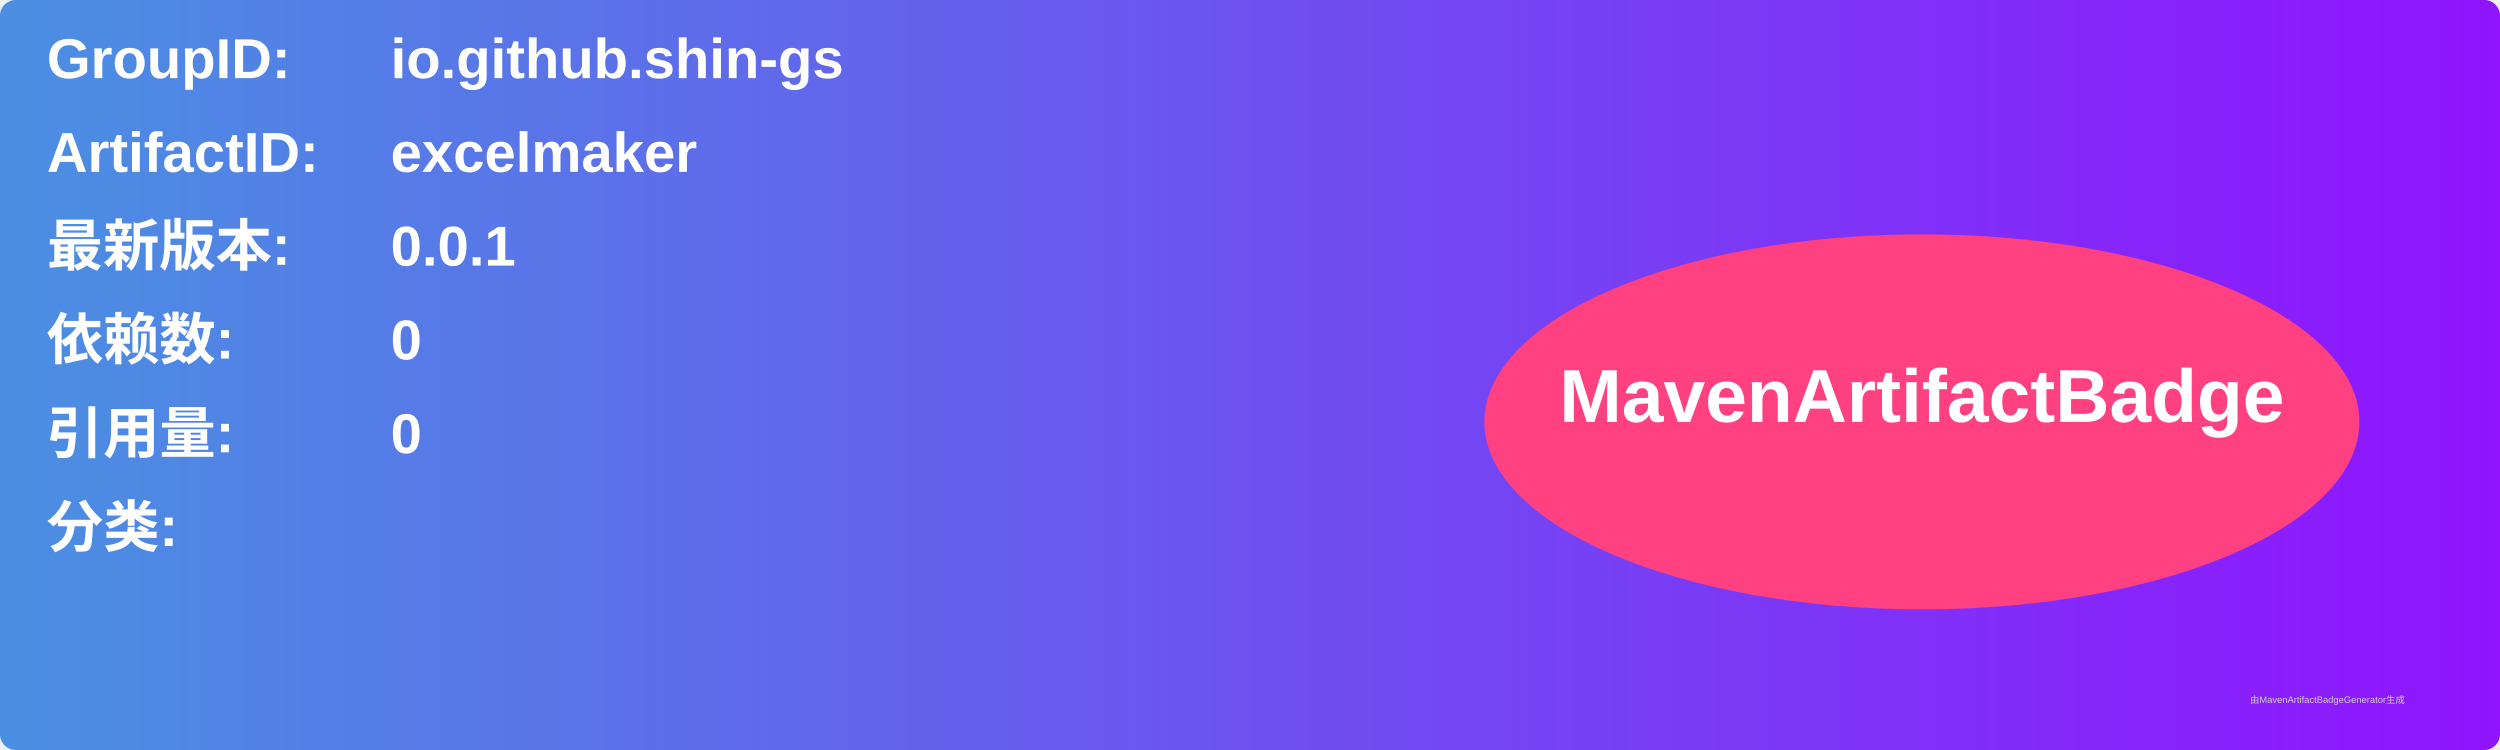
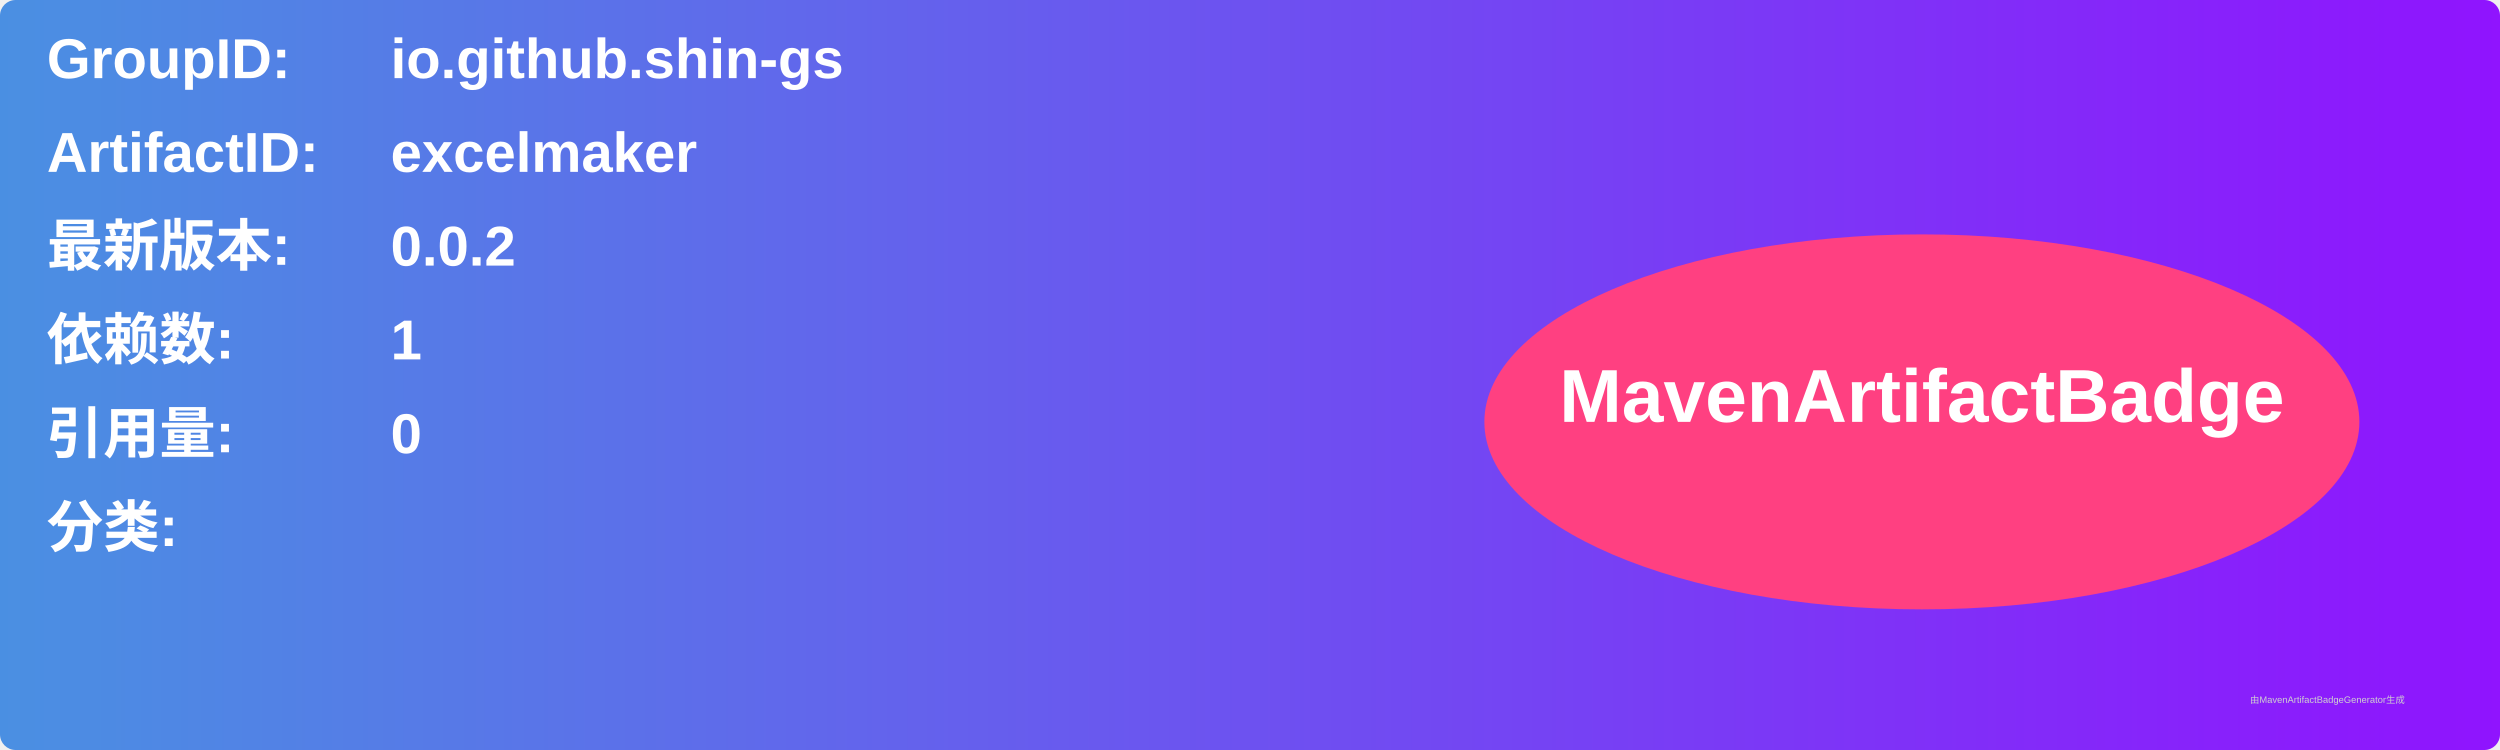
<svg xmlns="http://www.w3.org/2000/svg" width="800" height="240" viewBox="0 0 800 240">
  <linearGradient id="grad" x1="0%" y1="0%" x2="100%" y2="0%">
    <stop offset="0%" stop-color="#4a90e2" />
    <stop offset="100%" stop-color="#9013fe" />
  </linearGradient>
  <rect width="100%" height="100%" rx="5" ry="5" fill="url(#grad)" />
  <g transform="translate(15, 15)">
    <text x="0" y="10" font-family="Arial" font-size="18" fill="white" font-weight="bold" width="260">GroupID:</text>
    <text x="110" y="10" font-family="Arial" font-size="18" fill="white" font-weight="bold" width="460">io.github.shin-gs</text>
    <text x="0" y="40" font-family="Arial" font-size="18" fill="white" font-weight="bold" width="260">ArtifactID:</text>
    <text x="110" y="40" font-family="Arial" font-size="18" fill="white" font-weight="bold" width="460">excelmaker</text>
    <text x="0" y="70" font-family="Arial" font-size="18" fill="white" font-weight="bold">最新版本:</text>
    <text x="110" y="70" font-family="Arial" font-size="18" fill="white" font-weight="bold">
-       <tspan font-weight="bold">0.0.1</tspan>
+       <tspan font-weight="bold">0.0.2</tspan>
    </text>
    <text x="0" y="100" font-family="Arial" font-size="18" fill="white" font-weight="bold">依赖数: </text>
    <text x="110" y="100" font-family="Arial" font-size="18" fill="white">
-       <tspan font-weight="bold">0</tspan>
+       <tspan font-weight="bold">1</tspan>
    </text>
    <text x="0" y="130" font-family="Arial" font-size="18" fill="white" font-weight="bold">引用量: </text>
    <text x="110" y="130" font-family="Arial" font-size="18" fill="white">
      <tspan font-weight="bold">0</tspan>
    </text>
    <text x="0" y="160" font-family="Arial" font-size="18" fill="white" font-weight="bold">分类:</text>
    <text x="10" y="190" font-family="Arial" font-size="10" fill="white">
      <tspan font-weight="bold" />
    </text>
    <ellipse cx="600" cy="120" rx="140" ry="60" fill="#ff4081" />
    <text x="600" y="120" text-anchor="middle" font-family="Arial" font-size="24" fill="white" font-weight="bold">MavenArtifactBadge</text>
  </g>
  <text x="720" y="225" font-family="Arial" font-size="3" fill="#d0d0d0">由MavenArtifactBadgeGenerator生成</text>
</svg>
